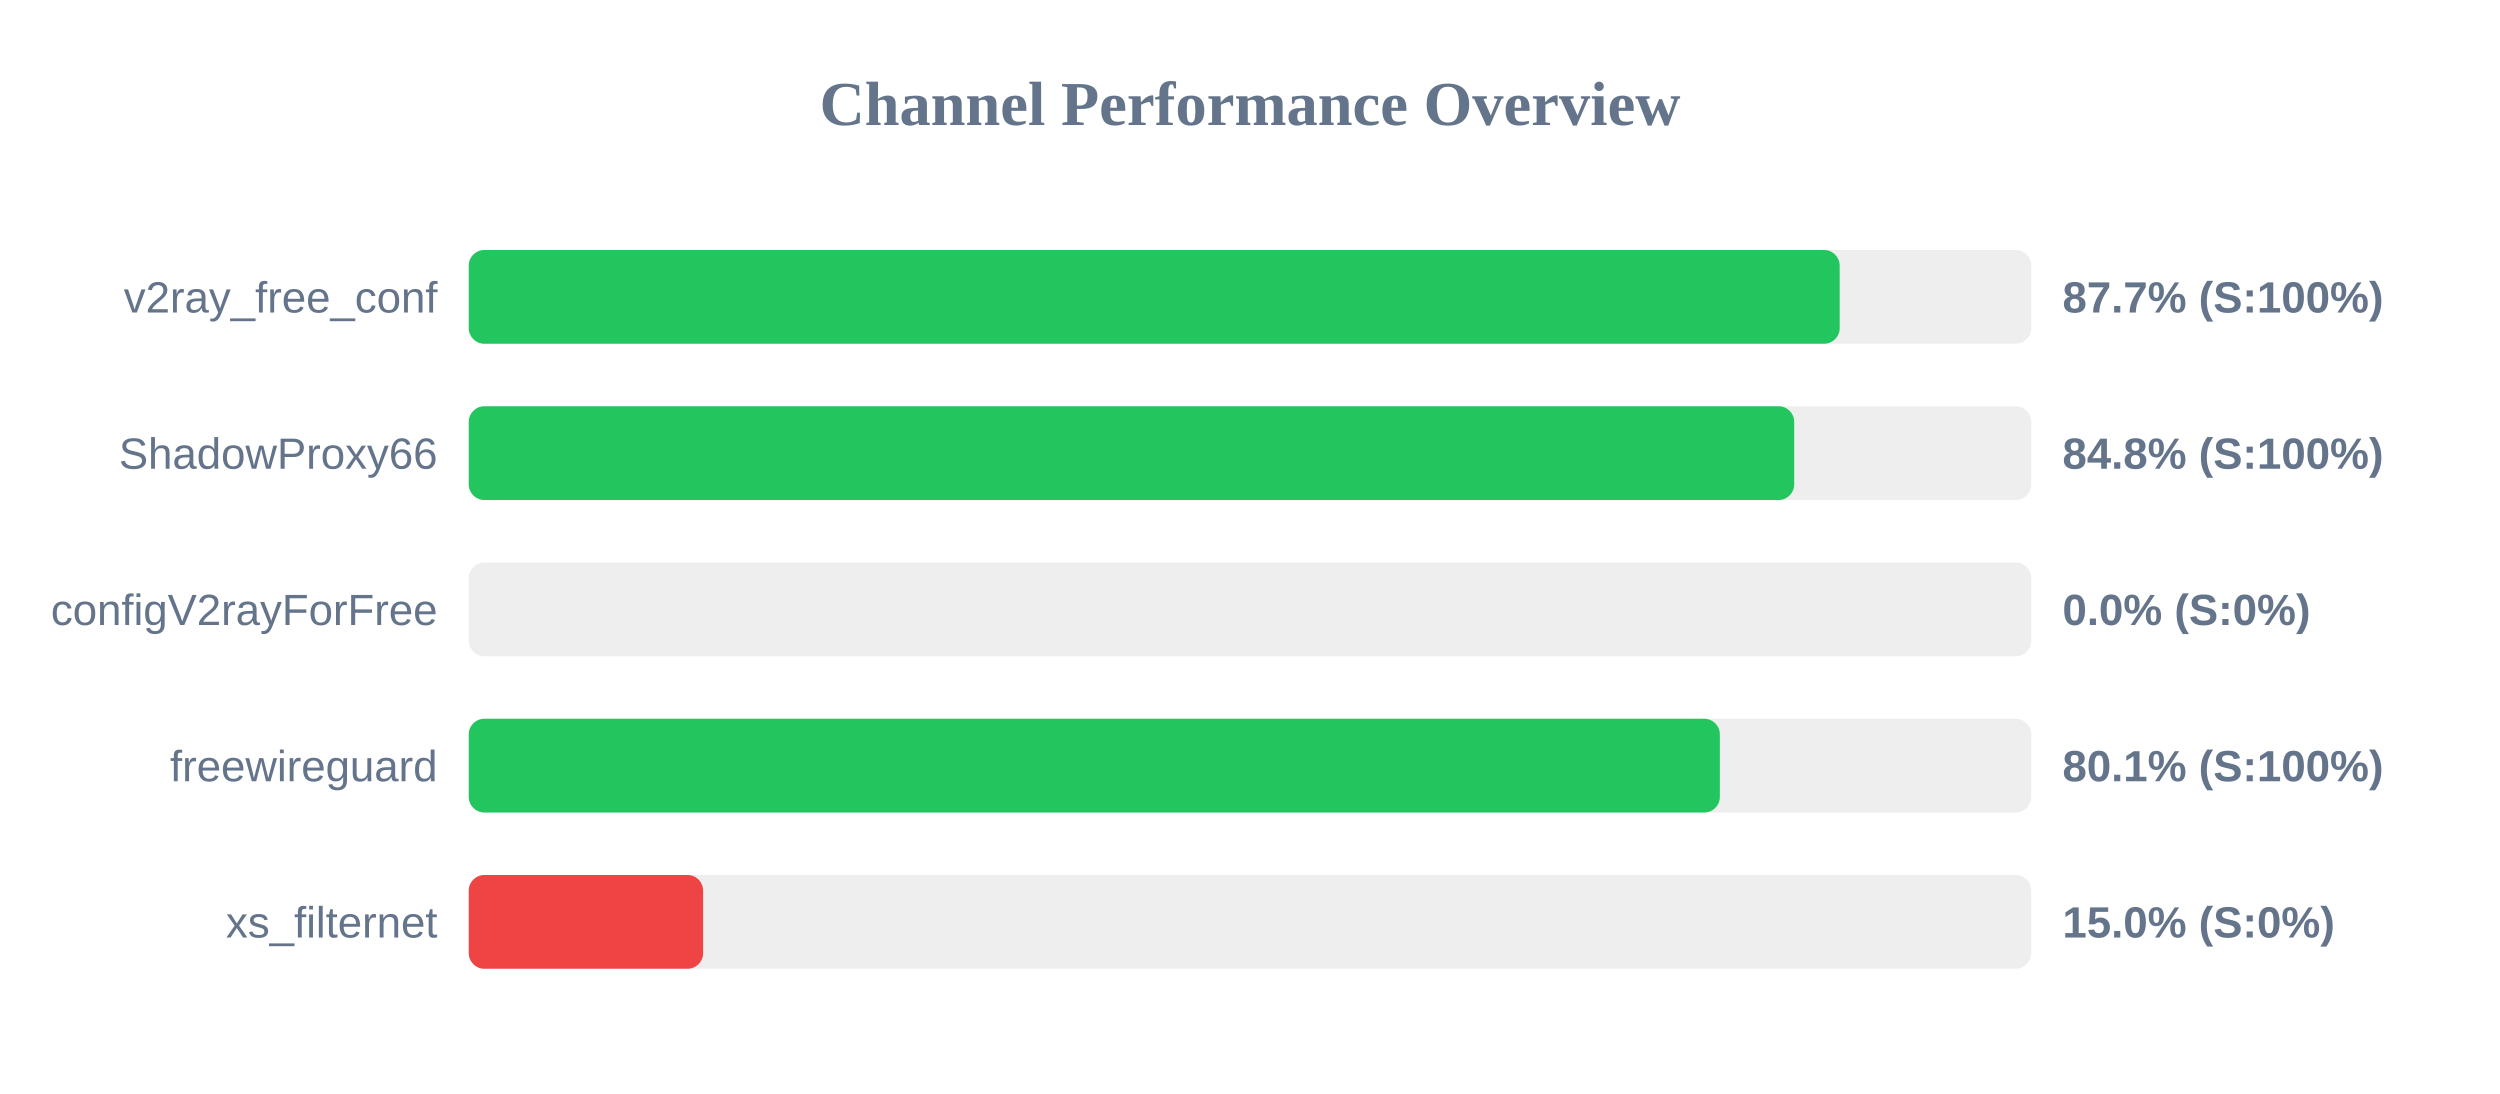
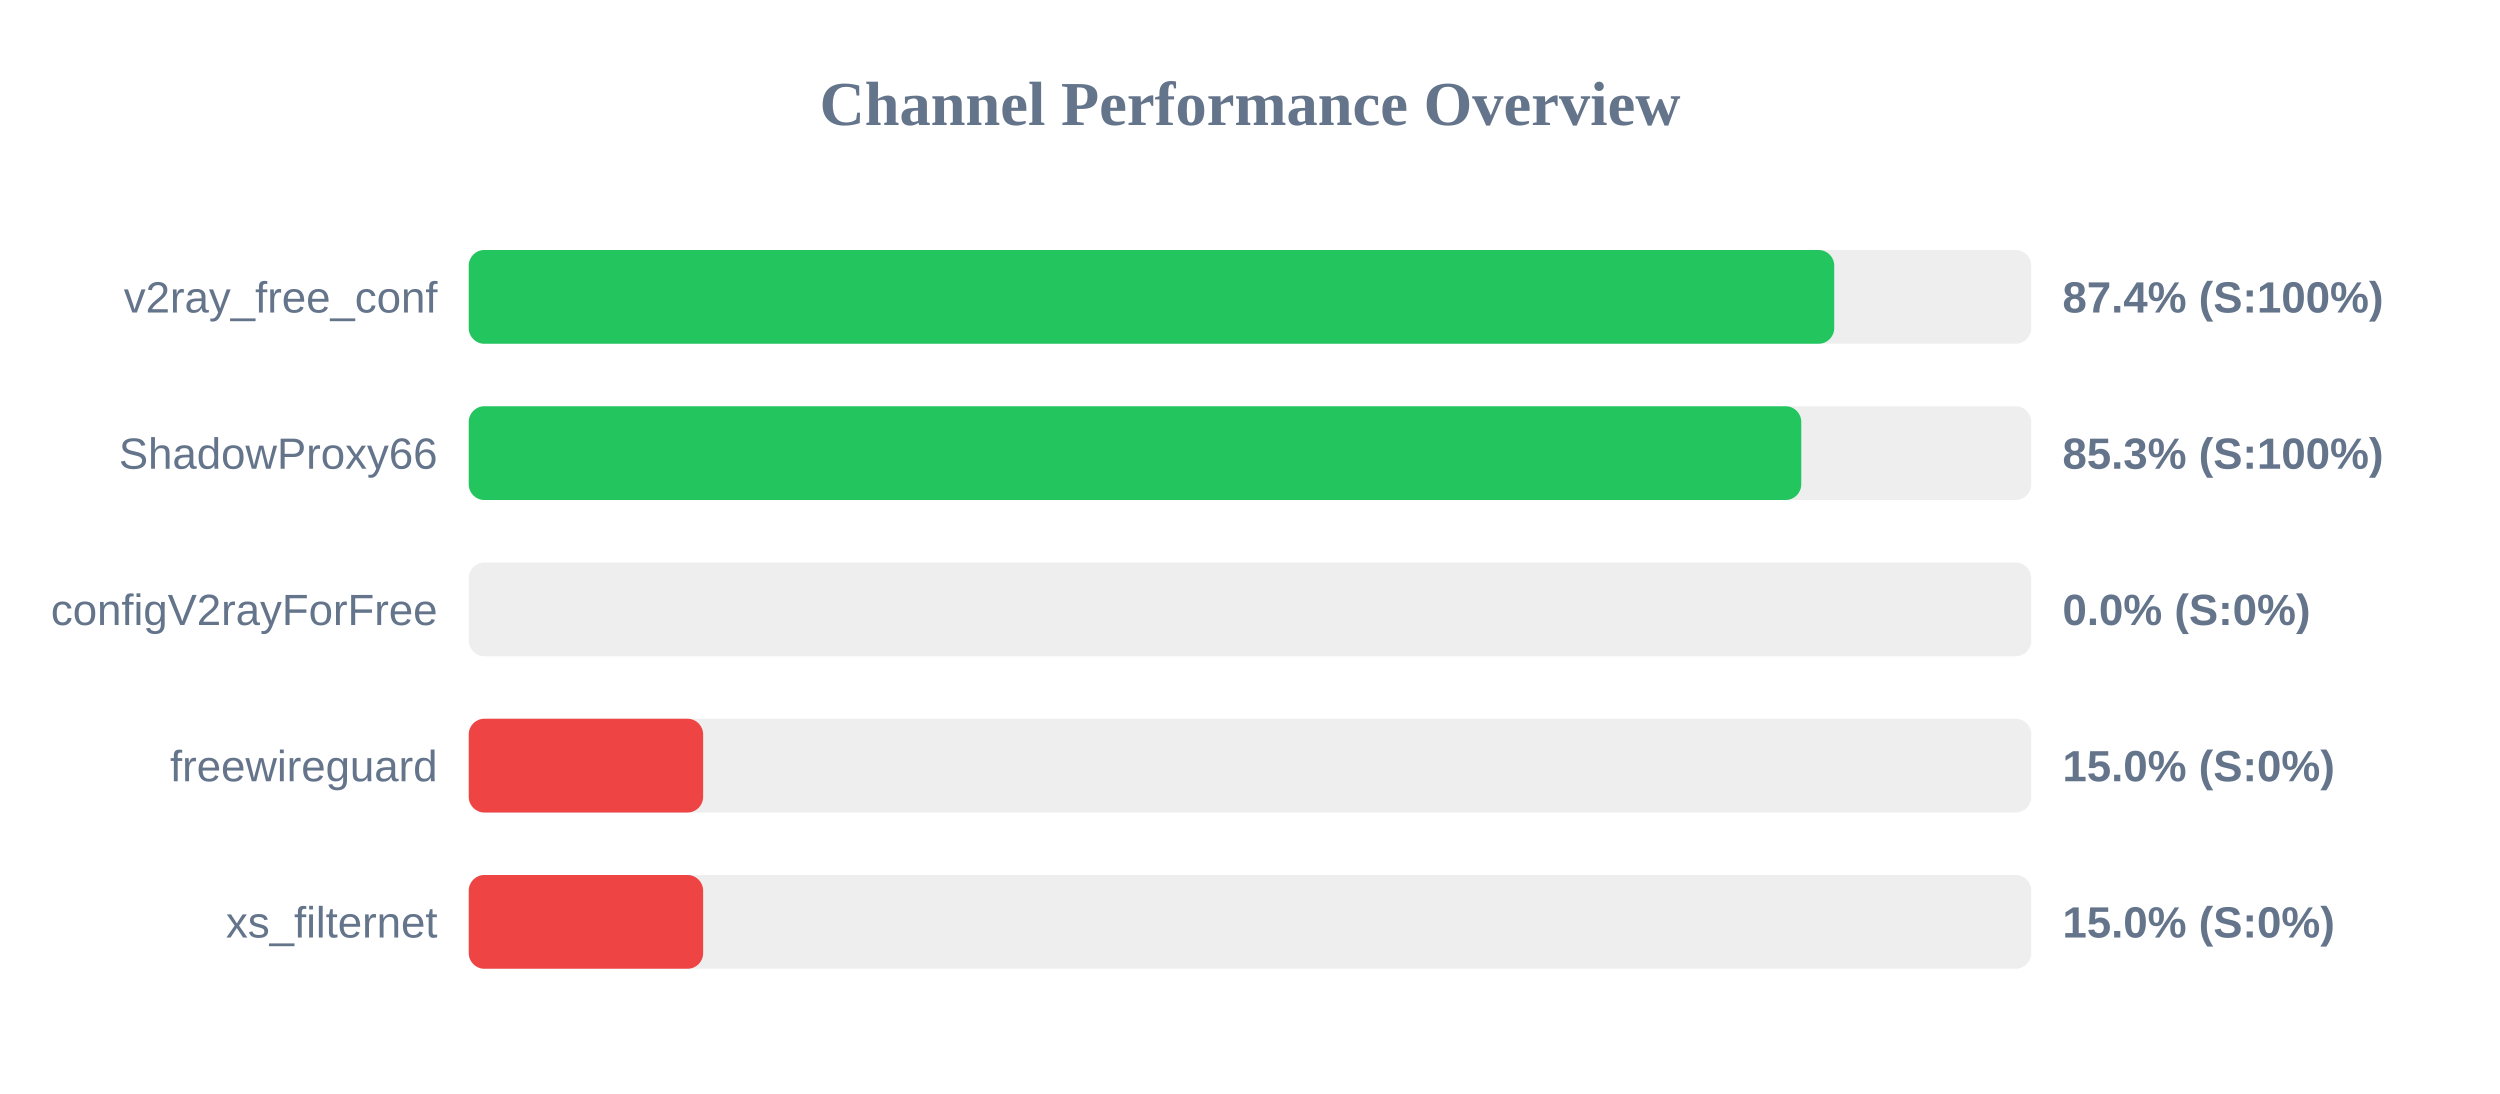
<svg xmlns="http://www.w3.org/2000/svg" width="800" height="350" version="1.1">
  <style>
        .row { font: 14px Arial; fill: #64748b; }
        .score { font: bold 14px Arial; fill: #64748b; }
    </style>
  <text x="400" y="40" text-anchor="middle" font-size="20px" font-weight="bold" fill="#64748b">Channel Performance Overview</text>
  <rect x="150" y="80" width="500" height="30" fill="#eee" rx="5" />
-   <rect x="150" y="80" width="438.7" height="30" fill="#22c55e" rx="5" />
+   <rect x="150" y="80" width="436.95" height="30" fill="#22c55e" rx="5" />
  <text x="140" y="100" text-anchor="end" class="row">v2ray_free_conf</text>
-   <text x="660" y="100" text-anchor="start" class="score">87.7% (S:100%)</text>
+   <text x="660" y="100" text-anchor="start" class="score">87.4% (S:100%)</text>
  <rect x="150" y="130" width="500" height="30" fill="#eee" rx="5" />
-   <rect x="150" y="130" width="424.15" height="30" fill="#22c55e" rx="5" />
+   <rect x="150" y="130" width="426.4" height="30" fill="#22c55e" rx="5" />
  <text x="140" y="150" text-anchor="end" class="row">ShadowProxy66</text>
-   <text x="660" y="150" text-anchor="start" class="score">84.8% (S:100%)</text>
+   <text x="660" y="150" text-anchor="start" class="score">85.3% (S:100%)</text>
  <rect x="150" y="180" width="500" height="30" fill="#eee" rx="5" />
  <rect x="150" y="180" width="0.0" height="30" fill="#ef4444" rx="5" />
  <text x="140" y="200" text-anchor="end" class="row">configV2rayForFree</text>
  <text x="660" y="200" text-anchor="start" class="score">0.0% (S:0%)</text>
  <rect x="150" y="230" width="500" height="30" fill="#eee" rx="5" />
-   <rect x="150" y="230" width="400.35" height="30" fill="#22c55e" rx="5" />
+   <rect x="150" y="230" width="75.0" height="30" fill="#ef4444" rx="5" />
  <text x="140" y="250" text-anchor="end" class="row">freewireguard</text>
-   <text x="660" y="250" text-anchor="start" class="score">80.1% (S:100%)</text>
+   <text x="660" y="250" text-anchor="start" class="score">15.0% (S:0%)</text>
  <rect x="150" y="280" width="500" height="30" fill="#eee" rx="5" />
  <rect x="150" y="280" width="75.0" height="30" fill="#ef4444" rx="5" />
  <text x="140" y="300" text-anchor="end" class="row">xs_filternet</text>
  <text x="660" y="300" text-anchor="start" class="score">15.0% (S:0%)</text>
</svg>
